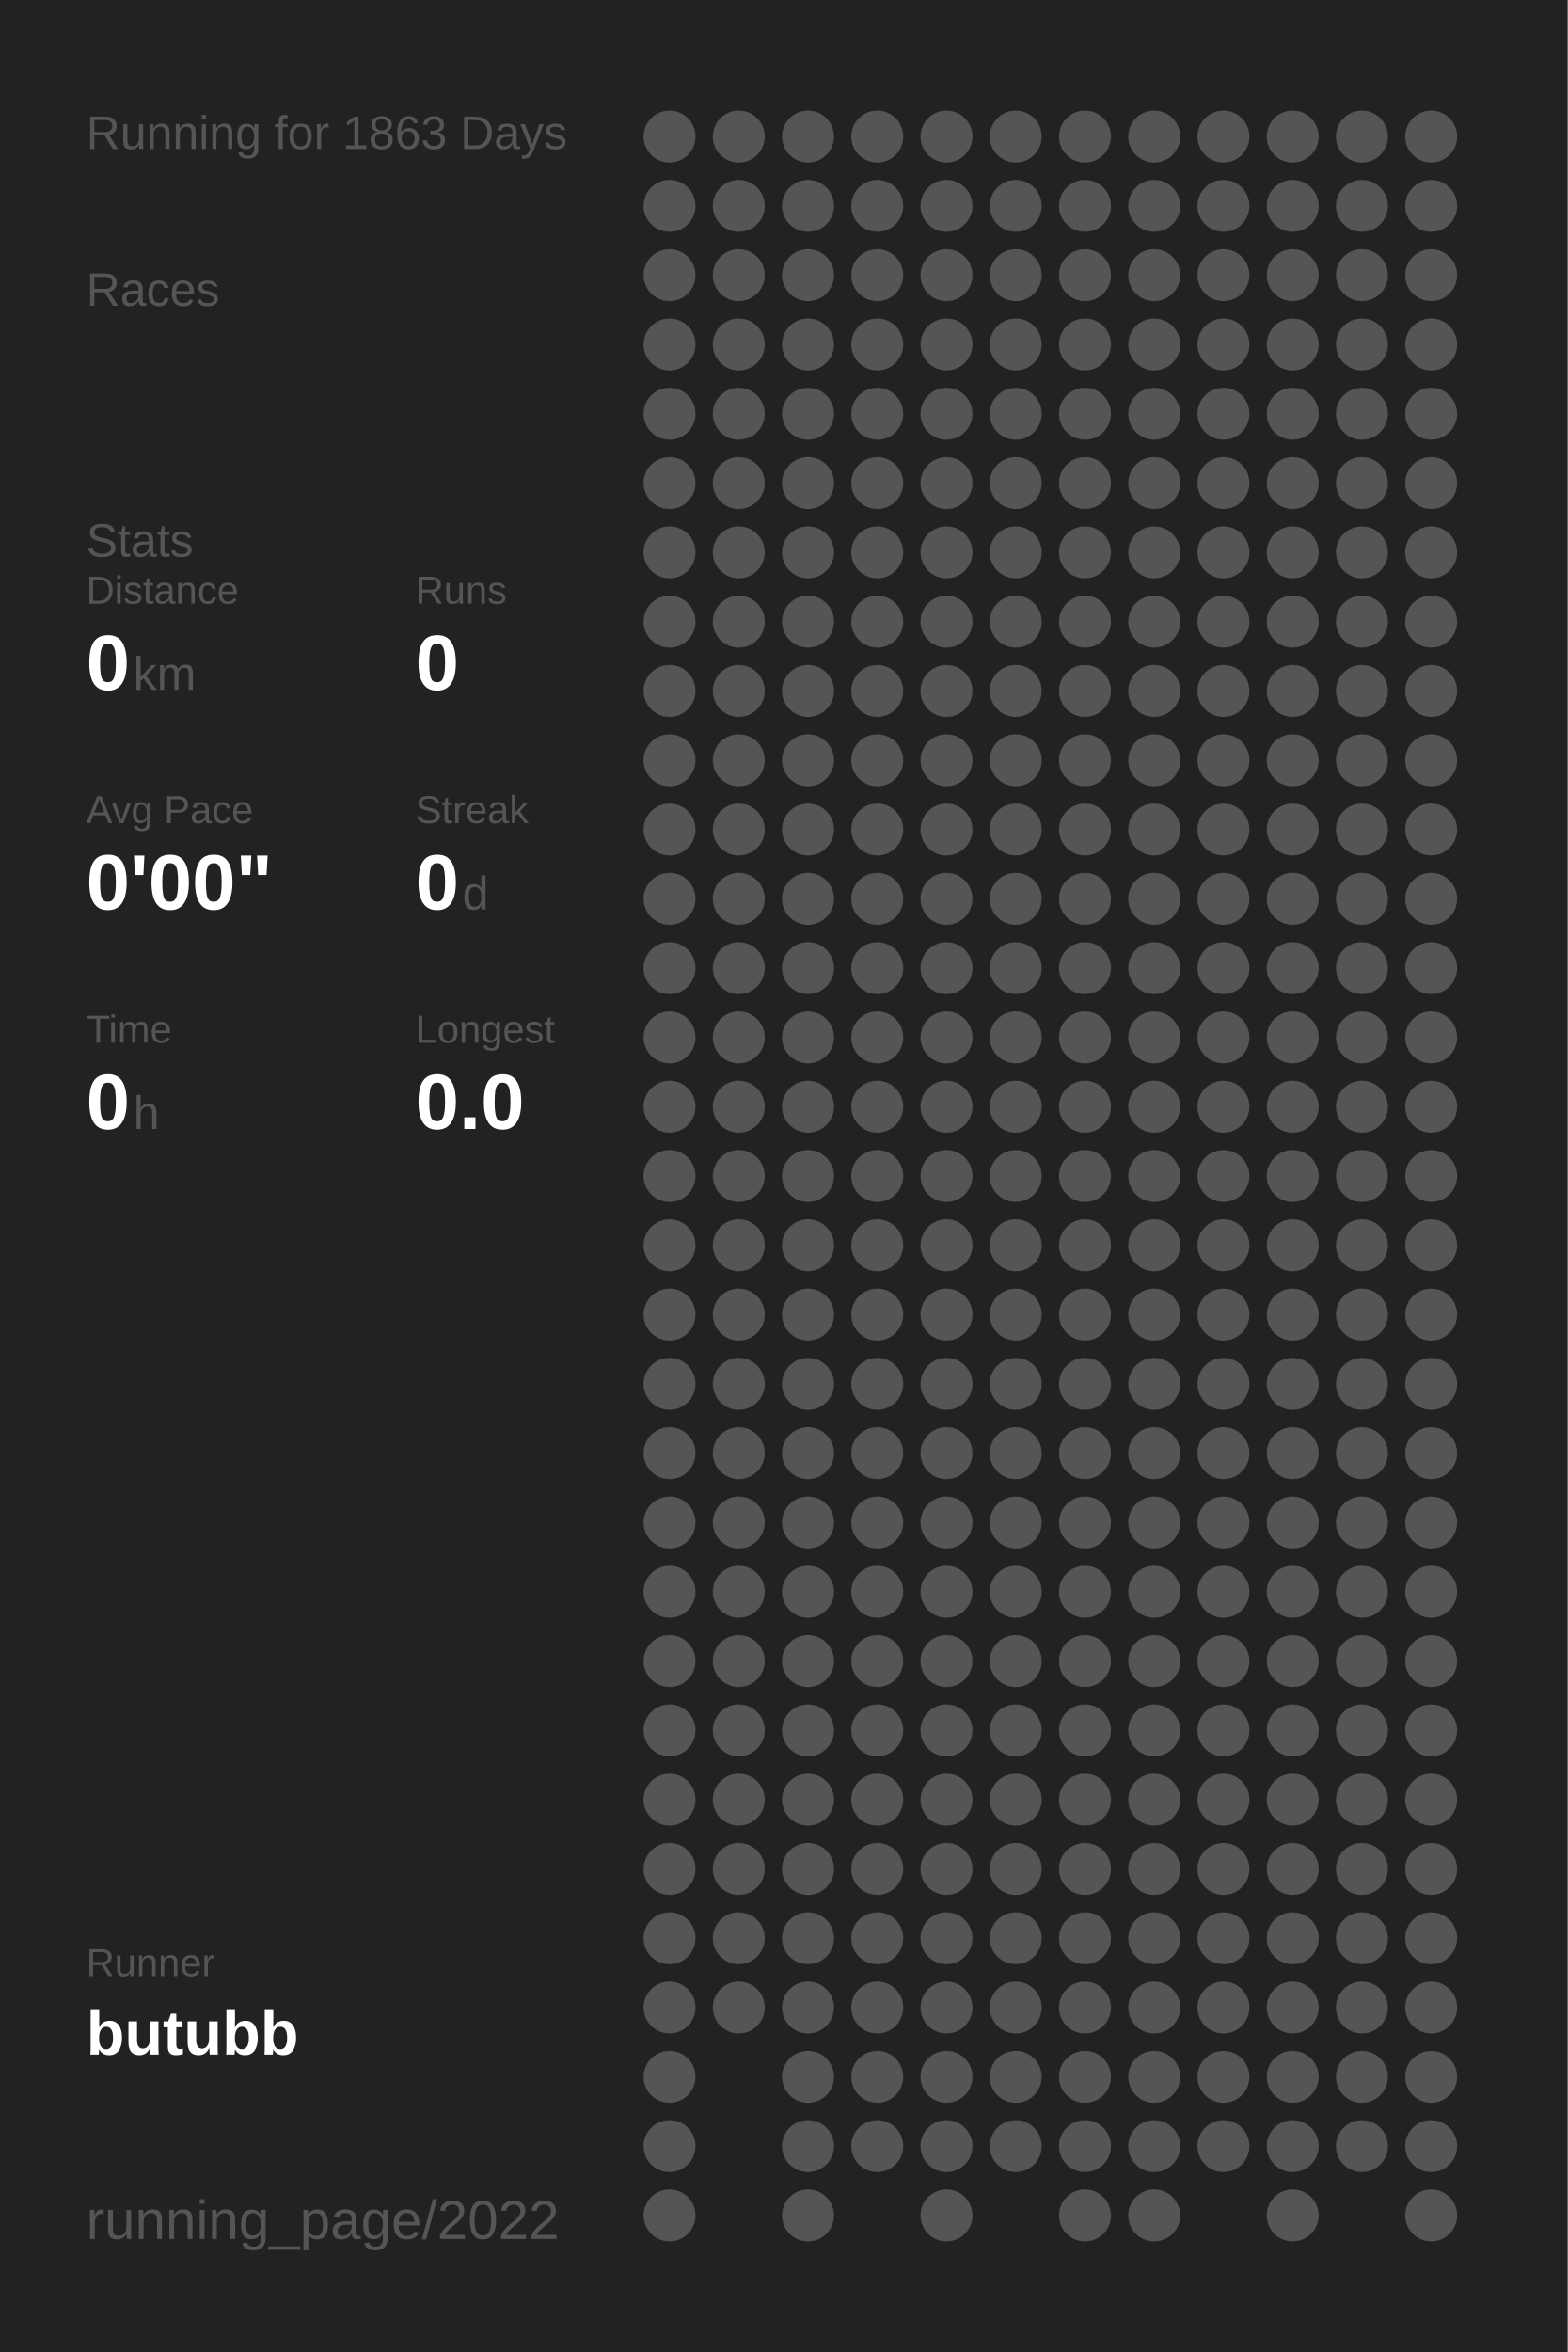
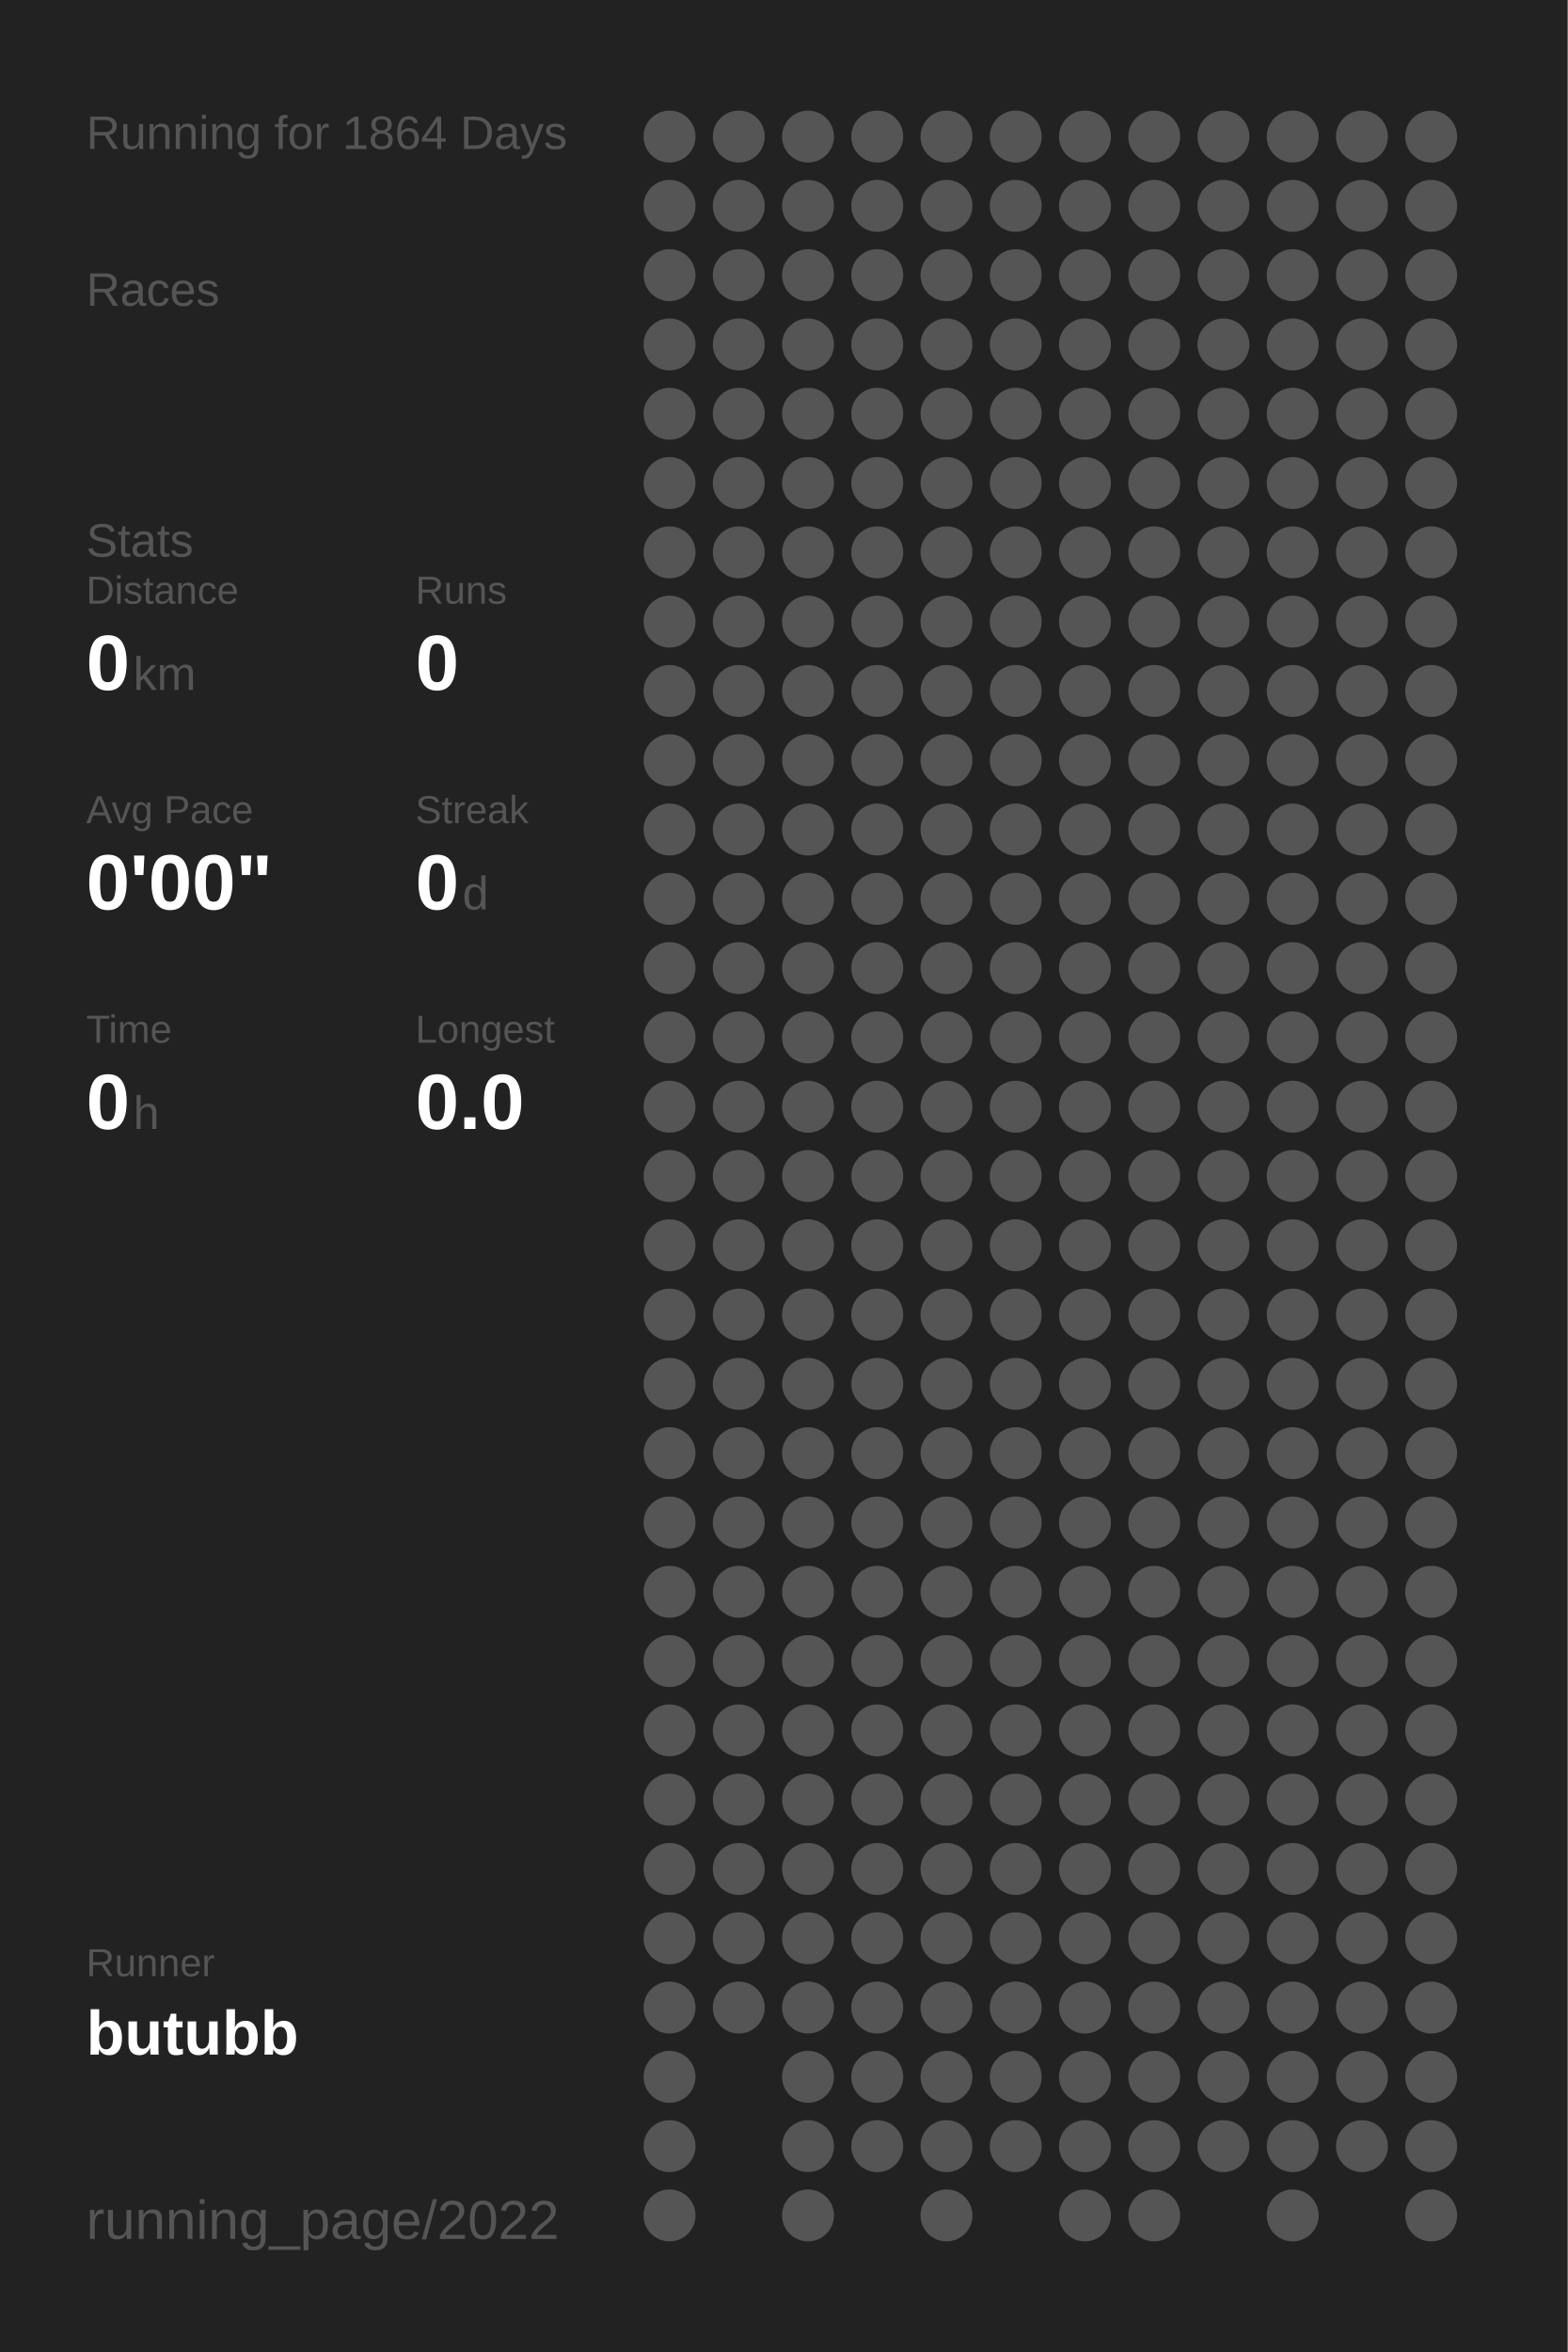
<svg xmlns="http://www.w3.org/2000/svg" baseProfile="full" height="300mm" version="1.1" viewBox="0,0,200,300" width="200mm">
  <defs />
  <rect fill="#222222" height="300" width="200" x="0" y="0" />
-   <text fill="#555555" style="font-size:6px; font-family:Arial;" x="11" y="19">Running for 1863 Days</text>
+   <text fill="#555555" style="font-size:6px; font-family:Arial;" x="11" y="19">Running for 1864 Days</text>
  <text fill="#555555" style="font-size:6px; font-family:Arial;" x="11" y="39">Races</text>
  <text fill="#555555" style="font-size:6px; font-family:Arial;" x="11" y="71">Stats</text>
  <text fill="#555555" style="font-size:5px; font-family:Arial;" x="11" y="77">Distance</text>
  <text fill="#FFFFFF" style="font-size:10px; font-family:Arial; font-weight:bold;" x="11" y="88">0</text>
  <text fill="#555555" style="font-size:6px; font-family:Arial;" x="17" y="88">km</text>
  <text fill="#555555" style="font-size:5px; font-family:Arial;" x="53" y="77">Runs</text>
  <text fill="#FFFFFF" style="font-size:10px; font-family:Arial; font-weight:bold;" x="53" y="88">0</text>
  <text fill="#555555" style="font-size:5px; font-family:Arial;" x="11" y="105">Avg Pace</text>
  <text fill="#FFFFFF" style="font-size:10px; font-family:Arial; font-weight:bold;" x="11" y="116">0'00"</text>
  <text fill="#555555" style="font-size:5px; font-family:Arial;" x="53" y="105">Streak</text>
  <text fill="#FFFFFF" style="font-size:10px; font-family:Arial; font-weight:bold;" x="53" y="116">0</text>
  <text fill="#555555" style="font-size:6px; font-family:Arial;" x="59" y="116">d</text>
  <text fill="#555555" style="font-size:5px; font-family:Arial;" x="11" y="133">Time</text>
  <text fill="#FFFFFF" style="font-size:10px; font-family:Arial; font-weight:bold;" x="11" y="144">0</text>
  <text fill="#555555" style="font-size:6px; font-family:Arial;" x="17" y="144">h</text>
  <text fill="#555555" style="font-size:5px; font-family:Arial;" x="53" y="133">Longest</text>
  <text fill="#FFFFFF" style="font-size:10px; font-family:Arial; font-weight:bold;" x="53" y="144">0.0</text>
  <text fill="#555555" style="font-size:5px; font-family:Arial;" x="11" y="252.065">Runner</text>
  <text fill="#FFFFFF" style="font-size:8px; font-family:Arial; font-weight:bold;" x="11" y="262.065">butubb</text>
  <text fill="#555555" style="font-size:7px; font-family:Arial;" x="11" y="285.581">running_page/2022</text>
  <circle cx="85.417" cy="17.419" fill="#555555" r="3.312" />
  <circle cx="85.417" cy="26.258" fill="#555555" r="3.312" />
  <circle cx="85.417" cy="35.097" fill="#555555" r="3.312" />
  <circle cx="85.417" cy="43.935" fill="#555555" r="3.312" />
  <circle cx="85.417" cy="52.774" fill="#555555" r="3.312" />
  <circle cx="85.417" cy="61.613" fill="#555555" r="3.312" />
  <circle cx="85.417" cy="70.452" fill="#555555" r="3.312" />
  <circle cx="85.417" cy="79.29" fill="#555555" r="3.312" />
  <circle cx="85.417" cy="88.129" fill="#555555" r="3.312" />
  <circle cx="85.417" cy="96.968" fill="#555555" r="3.312" />
  <circle cx="85.417" cy="105.806" fill="#555555" r="3.312" />
  <circle cx="85.417" cy="114.645" fill="#555555" r="3.312" />
  <circle cx="85.417" cy="123.484" fill="#555555" r="3.312" />
  <circle cx="85.417" cy="132.323" fill="#555555" r="3.312" />
  <circle cx="85.417" cy="141.161" fill="#555555" r="3.312" />
  <circle cx="85.417" cy="150" fill="#555555" r="3.312" />
  <circle cx="85.417" cy="158.839" fill="#555555" r="3.312" />
  <circle cx="85.417" cy="167.677" fill="#555555" r="3.312" />
  <circle cx="85.417" cy="176.516" fill="#555555" r="3.312" />
  <circle cx="85.417" cy="185.355" fill="#555555" r="3.312" />
  <circle cx="85.417" cy="194.194" fill="#555555" r="3.312" />
  <circle cx="85.417" cy="203.032" fill="#555555" r="3.312" />
  <circle cx="85.417" cy="211.871" fill="#555555" r="3.312" />
  <circle cx="85.417" cy="220.71" fill="#555555" r="3.312" />
  <circle cx="85.417" cy="229.548" fill="#555555" r="3.312" />
  <circle cx="85.417" cy="238.387" fill="#555555" r="3.312" />
  <circle cx="85.417" cy="247.226" fill="#555555" r="3.312" />
  <circle cx="85.417" cy="256.065" fill="#555555" r="3.312" />
  <circle cx="85.417" cy="264.903" fill="#555555" r="3.312" />
  <circle cx="85.417" cy="273.742" fill="#555555" r="3.312" />
  <circle cx="85.417" cy="282.581" fill="#555555" r="3.312" />
  <circle cx="94.25" cy="17.419" fill="#555555" r="3.312" />
  <circle cx="94.25" cy="26.258" fill="#555555" r="3.312" />
  <circle cx="94.25" cy="35.097" fill="#555555" r="3.312" />
  <circle cx="94.25" cy="43.935" fill="#555555" r="3.312" />
  <circle cx="94.25" cy="52.774" fill="#555555" r="3.312" />
  <circle cx="94.25" cy="61.613" fill="#555555" r="3.312" />
  <circle cx="94.25" cy="70.452" fill="#555555" r="3.312" />
  <circle cx="94.25" cy="79.29" fill="#555555" r="3.312" />
  <circle cx="94.25" cy="88.129" fill="#555555" r="3.312" />
  <circle cx="94.25" cy="96.968" fill="#555555" r="3.312" />
  <circle cx="94.25" cy="105.806" fill="#555555" r="3.312" />
  <circle cx="94.25" cy="114.645" fill="#555555" r="3.312" />
  <circle cx="94.25" cy="123.484" fill="#555555" r="3.312" />
  <circle cx="94.25" cy="132.323" fill="#555555" r="3.312" />
  <circle cx="94.25" cy="141.161" fill="#555555" r="3.312" />
  <circle cx="94.25" cy="150" fill="#555555" r="3.312" />
  <circle cx="94.25" cy="158.839" fill="#555555" r="3.312" />
  <circle cx="94.25" cy="167.677" fill="#555555" r="3.312" />
  <circle cx="94.25" cy="176.516" fill="#555555" r="3.312" />
  <circle cx="94.25" cy="185.355" fill="#555555" r="3.312" />
  <circle cx="94.25" cy="194.194" fill="#555555" r="3.312" />
  <circle cx="94.25" cy="203.032" fill="#555555" r="3.312" />
  <circle cx="94.25" cy="211.871" fill="#555555" r="3.312" />
  <circle cx="94.25" cy="220.71" fill="#555555" r="3.312" />
  <circle cx="94.25" cy="229.548" fill="#555555" r="3.312" />
  <circle cx="94.25" cy="238.387" fill="#555555" r="3.312" />
  <circle cx="94.25" cy="247.226" fill="#555555" r="3.312" />
  <circle cx="94.25" cy="256.065" fill="#555555" r="3.312" />
  <circle cx="103.083" cy="17.419" fill="#555555" r="3.312" />
  <circle cx="103.083" cy="26.258" fill="#555555" r="3.312" />
  <circle cx="103.083" cy="35.097" fill="#555555" r="3.312" />
  <circle cx="103.083" cy="43.935" fill="#555555" r="3.312" />
  <circle cx="103.083" cy="52.774" fill="#555555" r="3.312" />
  <circle cx="103.083" cy="61.613" fill="#555555" r="3.312" />
  <circle cx="103.083" cy="70.452" fill="#555555" r="3.312" />
  <circle cx="103.083" cy="79.29" fill="#555555" r="3.312" />
  <circle cx="103.083" cy="88.129" fill="#555555" r="3.312" />
  <circle cx="103.083" cy="96.968" fill="#555555" r="3.312" />
  <circle cx="103.083" cy="105.806" fill="#555555" r="3.312" />
  <circle cx="103.083" cy="114.645" fill="#555555" r="3.312" />
  <circle cx="103.083" cy="123.484" fill="#555555" r="3.312" />
  <circle cx="103.083" cy="132.323" fill="#555555" r="3.312" />
  <circle cx="103.083" cy="141.161" fill="#555555" r="3.312" />
  <circle cx="103.083" cy="150" fill="#555555" r="3.312" />
  <circle cx="103.083" cy="158.839" fill="#555555" r="3.312" />
  <circle cx="103.083" cy="167.677" fill="#555555" r="3.312" />
  <circle cx="103.083" cy="176.516" fill="#555555" r="3.312" />
  <circle cx="103.083" cy="185.355" fill="#555555" r="3.312" />
  <circle cx="103.083" cy="194.194" fill="#555555" r="3.312" />
  <circle cx="103.083" cy="203.032" fill="#555555" r="3.312" />
  <circle cx="103.083" cy="211.871" fill="#555555" r="3.312" />
  <circle cx="103.083" cy="220.71" fill="#555555" r="3.312" />
  <circle cx="103.083" cy="229.548" fill="#555555" r="3.312" />
  <circle cx="103.083" cy="238.387" fill="#555555" r="3.312" />
  <circle cx="103.083" cy="247.226" fill="#555555" r="3.312" />
  <circle cx="103.083" cy="256.065" fill="#555555" r="3.312" />
  <circle cx="103.083" cy="264.903" fill="#555555" r="3.312" />
  <circle cx="103.083" cy="273.742" fill="#555555" r="3.312" />
  <circle cx="103.083" cy="282.581" fill="#555555" r="3.312" />
  <circle cx="111.917" cy="17.419" fill="#555555" r="3.312" />
  <circle cx="111.917" cy="26.258" fill="#555555" r="3.312" />
  <circle cx="111.917" cy="35.097" fill="#555555" r="3.312" />
  <circle cx="111.917" cy="43.935" fill="#555555" r="3.312" />
  <circle cx="111.917" cy="52.774" fill="#555555" r="3.312" />
  <circle cx="111.917" cy="61.613" fill="#555555" r="3.312" />
  <circle cx="111.917" cy="70.452" fill="#555555" r="3.312" />
  <circle cx="111.917" cy="79.29" fill="#555555" r="3.312" />
  <circle cx="111.917" cy="88.129" fill="#555555" r="3.312" />
  <circle cx="111.917" cy="96.968" fill="#555555" r="3.312" />
  <circle cx="111.917" cy="105.806" fill="#555555" r="3.312" />
  <circle cx="111.917" cy="114.645" fill="#555555" r="3.312" />
  <circle cx="111.917" cy="123.484" fill="#555555" r="3.312" />
  <circle cx="111.917" cy="132.323" fill="#555555" r="3.312" />
  <circle cx="111.917" cy="141.161" fill="#555555" r="3.312" />
  <circle cx="111.917" cy="150" fill="#555555" r="3.312" />
  <circle cx="111.917" cy="158.839" fill="#555555" r="3.312" />
  <circle cx="111.917" cy="167.677" fill="#555555" r="3.312" />
  <circle cx="111.917" cy="176.516" fill="#555555" r="3.312" />
  <circle cx="111.917" cy="185.355" fill="#555555" r="3.312" />
  <circle cx="111.917" cy="194.194" fill="#555555" r="3.312" />
  <circle cx="111.917" cy="203.032" fill="#555555" r="3.312" />
  <circle cx="111.917" cy="211.871" fill="#555555" r="3.312" />
  <circle cx="111.917" cy="220.71" fill="#555555" r="3.312" />
  <circle cx="111.917" cy="229.548" fill="#555555" r="3.312" />
  <circle cx="111.917" cy="238.387" fill="#555555" r="3.312" />
  <circle cx="111.917" cy="247.226" fill="#555555" r="3.312" />
  <circle cx="111.917" cy="256.065" fill="#555555" r="3.312" />
  <circle cx="111.917" cy="264.903" fill="#555555" r="3.312" />
  <circle cx="111.917" cy="273.742" fill="#555555" r="3.312" />
  <circle cx="120.75" cy="17.419" fill="#555555" r="3.312" />
  <circle cx="120.75" cy="26.258" fill="#555555" r="3.312" />
  <circle cx="120.75" cy="35.097" fill="#555555" r="3.312" />
  <circle cx="120.75" cy="43.935" fill="#555555" r="3.312" />
  <circle cx="120.75" cy="52.774" fill="#555555" r="3.312" />
  <circle cx="120.75" cy="61.613" fill="#555555" r="3.312" />
  <circle cx="120.75" cy="70.452" fill="#555555" r="3.312" />
  <circle cx="120.75" cy="79.29" fill="#555555" r="3.312" />
  <circle cx="120.75" cy="88.129" fill="#555555" r="3.312" />
  <circle cx="120.75" cy="96.968" fill="#555555" r="3.312" />
  <circle cx="120.75" cy="105.806" fill="#555555" r="3.312" />
  <circle cx="120.75" cy="114.645" fill="#555555" r="3.312" />
  <circle cx="120.75" cy="123.484" fill="#555555" r="3.312" />
  <circle cx="120.75" cy="132.323" fill="#555555" r="3.312" />
  <circle cx="120.75" cy="141.161" fill="#555555" r="3.312" />
  <circle cx="120.75" cy="150" fill="#555555" r="3.312" />
  <circle cx="120.75" cy="158.839" fill="#555555" r="3.312" />
  <circle cx="120.75" cy="167.677" fill="#555555" r="3.312" />
  <circle cx="120.75" cy="176.516" fill="#555555" r="3.312" />
  <circle cx="120.75" cy="185.355" fill="#555555" r="3.312" />
  <circle cx="120.75" cy="194.194" fill="#555555" r="3.312" />
  <circle cx="120.75" cy="203.032" fill="#555555" r="3.312" />
  <circle cx="120.75" cy="211.871" fill="#555555" r="3.312" />
  <circle cx="120.75" cy="220.71" fill="#555555" r="3.312" />
  <circle cx="120.75" cy="229.548" fill="#555555" r="3.312" />
  <circle cx="120.75" cy="238.387" fill="#555555" r="3.312" />
  <circle cx="120.75" cy="247.226" fill="#555555" r="3.312" />
  <circle cx="120.75" cy="256.065" fill="#555555" r="3.312" />
  <circle cx="120.75" cy="264.903" fill="#555555" r="3.312" />
  <circle cx="120.75" cy="273.742" fill="#555555" r="3.312" />
  <circle cx="120.75" cy="282.581" fill="#555555" r="3.312" />
  <circle cx="129.583" cy="17.419" fill="#555555" r="3.312" />
  <circle cx="129.583" cy="26.258" fill="#555555" r="3.312" />
  <circle cx="129.583" cy="35.097" fill="#555555" r="3.312" />
  <circle cx="129.583" cy="43.935" fill="#555555" r="3.312" />
  <circle cx="129.583" cy="52.774" fill="#555555" r="3.312" />
  <circle cx="129.583" cy="61.613" fill="#555555" r="3.312" />
  <circle cx="129.583" cy="70.452" fill="#555555" r="3.312" />
  <circle cx="129.583" cy="79.29" fill="#555555" r="3.312" />
  <circle cx="129.583" cy="88.129" fill="#555555" r="3.312" />
  <circle cx="129.583" cy="96.968" fill="#555555" r="3.312" />
  <circle cx="129.583" cy="105.806" fill="#555555" r="3.312" />
  <circle cx="129.583" cy="114.645" fill="#555555" r="3.312" />
  <circle cx="129.583" cy="123.484" fill="#555555" r="3.312" />
  <circle cx="129.583" cy="132.323" fill="#555555" r="3.312" />
  <circle cx="129.583" cy="141.161" fill="#555555" r="3.312" />
  <circle cx="129.583" cy="150" fill="#555555" r="3.312" />
  <circle cx="129.583" cy="158.839" fill="#555555" r="3.312" />
  <circle cx="129.583" cy="167.677" fill="#555555" r="3.312" />
  <circle cx="129.583" cy="176.516" fill="#555555" r="3.312" />
  <circle cx="129.583" cy="185.355" fill="#555555" r="3.312" />
  <circle cx="129.583" cy="194.194" fill="#555555" r="3.312" />
  <circle cx="129.583" cy="203.032" fill="#555555" r="3.312" />
  <circle cx="129.583" cy="211.871" fill="#555555" r="3.312" />
  <circle cx="129.583" cy="220.71" fill="#555555" r="3.312" />
  <circle cx="129.583" cy="229.548" fill="#555555" r="3.312" />
  <circle cx="129.583" cy="238.387" fill="#555555" r="3.312" />
  <circle cx="129.583" cy="247.226" fill="#555555" r="3.312" />
  <circle cx="129.583" cy="256.065" fill="#555555" r="3.312" />
  <circle cx="129.583" cy="264.903" fill="#555555" r="3.312" />
  <circle cx="129.583" cy="273.742" fill="#555555" r="3.312" />
  <circle cx="138.417" cy="17.419" fill="#555555" r="3.312" />
  <circle cx="138.417" cy="26.258" fill="#555555" r="3.312" />
  <circle cx="138.417" cy="35.097" fill="#555555" r="3.312" />
  <circle cx="138.417" cy="43.935" fill="#555555" r="3.312" />
  <circle cx="138.417" cy="52.774" fill="#555555" r="3.312" />
  <circle cx="138.417" cy="61.613" fill="#555555" r="3.312" />
  <circle cx="138.417" cy="70.452" fill="#555555" r="3.312" />
  <circle cx="138.417" cy="79.29" fill="#555555" r="3.312" />
  <circle cx="138.417" cy="88.129" fill="#555555" r="3.312" />
  <circle cx="138.417" cy="96.968" fill="#555555" r="3.312" />
  <circle cx="138.417" cy="105.806" fill="#555555" r="3.312" />
  <circle cx="138.417" cy="114.645" fill="#555555" r="3.312" />
  <circle cx="138.417" cy="123.484" fill="#555555" r="3.312" />
  <circle cx="138.417" cy="132.323" fill="#555555" r="3.312" />
  <circle cx="138.417" cy="141.161" fill="#555555" r="3.312" />
  <circle cx="138.417" cy="150" fill="#555555" r="3.312" />
  <circle cx="138.417" cy="158.839" fill="#555555" r="3.312" />
  <circle cx="138.417" cy="167.677" fill="#555555" r="3.312" />
  <circle cx="138.417" cy="176.516" fill="#555555" r="3.312" />
  <circle cx="138.417" cy="185.355" fill="#555555" r="3.312" />
  <circle cx="138.417" cy="194.194" fill="#555555" r="3.312" />
  <circle cx="138.417" cy="203.032" fill="#555555" r="3.312" />
  <circle cx="138.417" cy="211.871" fill="#555555" r="3.312" />
  <circle cx="138.417" cy="220.71" fill="#555555" r="3.312" />
  <circle cx="138.417" cy="229.548" fill="#555555" r="3.312" />
  <circle cx="138.417" cy="238.387" fill="#555555" r="3.312" />
  <circle cx="138.417" cy="247.226" fill="#555555" r="3.312" />
  <circle cx="138.417" cy="256.065" fill="#555555" r="3.312" />
  <circle cx="138.417" cy="264.903" fill="#555555" r="3.312" />
  <circle cx="138.417" cy="273.742" fill="#555555" r="3.312" />
  <circle cx="138.417" cy="282.581" fill="#555555" r="3.312" />
  <circle cx="147.25" cy="17.419" fill="#555555" r="3.312" />
  <circle cx="147.25" cy="26.258" fill="#555555" r="3.312" />
  <circle cx="147.25" cy="35.097" fill="#555555" r="3.312" />
  <circle cx="147.25" cy="43.935" fill="#555555" r="3.312" />
  <circle cx="147.25" cy="52.774" fill="#555555" r="3.312" />
  <circle cx="147.25" cy="61.613" fill="#555555" r="3.312" />
  <circle cx="147.25" cy="70.452" fill="#555555" r="3.312" />
  <circle cx="147.25" cy="79.29" fill="#555555" r="3.312" />
  <circle cx="147.25" cy="88.129" fill="#555555" r="3.312" />
  <circle cx="147.25" cy="96.968" fill="#555555" r="3.312" />
  <circle cx="147.25" cy="105.806" fill="#555555" r="3.312" />
  <circle cx="147.25" cy="114.645" fill="#555555" r="3.312" />
  <circle cx="147.25" cy="123.484" fill="#555555" r="3.312" />
  <circle cx="147.25" cy="132.323" fill="#555555" r="3.312" />
  <circle cx="147.25" cy="141.161" fill="#555555" r="3.312" />
  <circle cx="147.25" cy="150" fill="#555555" r="3.312" />
  <circle cx="147.25" cy="158.839" fill="#555555" r="3.312" />
  <circle cx="147.25" cy="167.677" fill="#555555" r="3.312" />
  <circle cx="147.25" cy="176.516" fill="#555555" r="3.312" />
  <circle cx="147.25" cy="185.355" fill="#555555" r="3.312" />
  <circle cx="147.25" cy="194.194" fill="#555555" r="3.312" />
  <circle cx="147.25" cy="203.032" fill="#555555" r="3.312" />
  <circle cx="147.25" cy="211.871" fill="#555555" r="3.312" />
  <circle cx="147.25" cy="220.71" fill="#555555" r="3.312" />
  <circle cx="147.25" cy="229.548" fill="#555555" r="3.312" />
  <circle cx="147.25" cy="238.387" fill="#555555" r="3.312" />
  <circle cx="147.25" cy="247.226" fill="#555555" r="3.312" />
  <circle cx="147.25" cy="256.065" fill="#555555" r="3.312" />
  <circle cx="147.25" cy="264.903" fill="#555555" r="3.312" />
  <circle cx="147.25" cy="273.742" fill="#555555" r="3.312" />
  <circle cx="147.25" cy="282.581" fill="#555555" r="3.312" />
  <circle cx="156.083" cy="17.419" fill="#555555" r="3.312" />
  <circle cx="156.083" cy="26.258" fill="#555555" r="3.312" />
  <circle cx="156.083" cy="35.097" fill="#555555" r="3.312" />
  <circle cx="156.083" cy="43.935" fill="#555555" r="3.312" />
  <circle cx="156.083" cy="52.774" fill="#555555" r="3.312" />
  <circle cx="156.083" cy="61.613" fill="#555555" r="3.312" />
  <circle cx="156.083" cy="70.452" fill="#555555" r="3.312" />
  <circle cx="156.083" cy="79.29" fill="#555555" r="3.312" />
  <circle cx="156.083" cy="88.129" fill="#555555" r="3.312" />
  <circle cx="156.083" cy="96.968" fill="#555555" r="3.312" />
  <circle cx="156.083" cy="105.806" fill="#555555" r="3.312" />
  <circle cx="156.083" cy="114.645" fill="#555555" r="3.312" />
  <circle cx="156.083" cy="123.484" fill="#555555" r="3.312" />
  <circle cx="156.083" cy="132.323" fill="#555555" r="3.312" />
  <circle cx="156.083" cy="141.161" fill="#555555" r="3.312" />
  <circle cx="156.083" cy="150" fill="#555555" r="3.312" />
  <circle cx="156.083" cy="158.839" fill="#555555" r="3.312" />
  <circle cx="156.083" cy="167.677" fill="#555555" r="3.312" />
  <circle cx="156.083" cy="176.516" fill="#555555" r="3.312" />
  <circle cx="156.083" cy="185.355" fill="#555555" r="3.312" />
  <circle cx="156.083" cy="194.194" fill="#555555" r="3.312" />
  <circle cx="156.083" cy="203.032" fill="#555555" r="3.312" />
  <circle cx="156.083" cy="211.871" fill="#555555" r="3.312" />
  <circle cx="156.083" cy="220.71" fill="#555555" r="3.312" />
  <circle cx="156.083" cy="229.548" fill="#555555" r="3.312" />
  <circle cx="156.083" cy="238.387" fill="#555555" r="3.312" />
  <circle cx="156.083" cy="247.226" fill="#555555" r="3.312" />
  <circle cx="156.083" cy="256.065" fill="#555555" r="3.312" />
  <circle cx="156.083" cy="264.903" fill="#555555" r="3.312" />
  <circle cx="156.083" cy="273.742" fill="#555555" r="3.312" />
  <circle cx="164.917" cy="17.419" fill="#555555" r="3.312" />
  <circle cx="164.917" cy="26.258" fill="#555555" r="3.312" />
  <circle cx="164.917" cy="35.097" fill="#555555" r="3.312" />
  <circle cx="164.917" cy="43.935" fill="#555555" r="3.312" />
  <circle cx="164.917" cy="52.774" fill="#555555" r="3.312" />
  <circle cx="164.917" cy="61.613" fill="#555555" r="3.312" />
  <circle cx="164.917" cy="70.452" fill="#555555" r="3.312" />
  <circle cx="164.917" cy="79.29" fill="#555555" r="3.312" />
  <circle cx="164.917" cy="88.129" fill="#555555" r="3.312" />
  <circle cx="164.917" cy="96.968" fill="#555555" r="3.312" />
  <circle cx="164.917" cy="105.806" fill="#555555" r="3.312" />
  <circle cx="164.917" cy="114.645" fill="#555555" r="3.312" />
  <circle cx="164.917" cy="123.484" fill="#555555" r="3.312" />
  <circle cx="164.917" cy="132.323" fill="#555555" r="3.312" />
  <circle cx="164.917" cy="141.161" fill="#555555" r="3.312" />
  <circle cx="164.917" cy="150" fill="#555555" r="3.312" />
  <circle cx="164.917" cy="158.839" fill="#555555" r="3.312" />
  <circle cx="164.917" cy="167.677" fill="#555555" r="3.312" />
  <circle cx="164.917" cy="176.516" fill="#555555" r="3.312" />
  <circle cx="164.917" cy="185.355" fill="#555555" r="3.312" />
  <circle cx="164.917" cy="194.194" fill="#555555" r="3.312" />
  <circle cx="164.917" cy="203.032" fill="#555555" r="3.312" />
  <circle cx="164.917" cy="211.871" fill="#555555" r="3.312" />
  <circle cx="164.917" cy="220.71" fill="#555555" r="3.312" />
  <circle cx="164.917" cy="229.548" fill="#555555" r="3.312" />
  <circle cx="164.917" cy="238.387" fill="#555555" r="3.312" />
  <circle cx="164.917" cy="247.226" fill="#555555" r="3.312" />
  <circle cx="164.917" cy="256.065" fill="#555555" r="3.312" />
  <circle cx="164.917" cy="264.903" fill="#555555" r="3.312" />
  <circle cx="164.917" cy="273.742" fill="#555555" r="3.312" />
  <circle cx="164.917" cy="282.581" fill="#555555" r="3.312" />
  <circle cx="173.75" cy="17.419" fill="#555555" r="3.312" />
  <circle cx="173.75" cy="26.258" fill="#555555" r="3.312" />
  <circle cx="173.75" cy="35.097" fill="#555555" r="3.312" />
  <circle cx="173.75" cy="43.935" fill="#555555" r="3.312" />
  <circle cx="173.75" cy="52.774" fill="#555555" r="3.312" />
  <circle cx="173.75" cy="61.613" fill="#555555" r="3.312" />
  <circle cx="173.75" cy="70.452" fill="#555555" r="3.312" />
  <circle cx="173.75" cy="79.29" fill="#555555" r="3.312" />
  <circle cx="173.75" cy="88.129" fill="#555555" r="3.312" />
  <circle cx="173.75" cy="96.968" fill="#555555" r="3.312" />
  <circle cx="173.75" cy="105.806" fill="#555555" r="3.312" />
  <circle cx="173.75" cy="114.645" fill="#555555" r="3.312" />
  <circle cx="173.75" cy="123.484" fill="#555555" r="3.312" />
  <circle cx="173.75" cy="132.323" fill="#555555" r="3.312" />
  <circle cx="173.75" cy="141.161" fill="#555555" r="3.312" />
  <circle cx="173.75" cy="150" fill="#555555" r="3.312" />
  <circle cx="173.75" cy="158.839" fill="#555555" r="3.312" />
  <circle cx="173.75" cy="167.677" fill="#555555" r="3.312" />
  <circle cx="173.75" cy="176.516" fill="#555555" r="3.312" />
  <circle cx="173.75" cy="185.355" fill="#555555" r="3.312" />
  <circle cx="173.75" cy="194.194" fill="#555555" r="3.312" />
  <circle cx="173.75" cy="203.032" fill="#555555" r="3.312" />
  <circle cx="173.75" cy="211.871" fill="#555555" r="3.312" />
  <circle cx="173.75" cy="220.71" fill="#555555" r="3.312" />
  <circle cx="173.75" cy="229.548" fill="#555555" r="3.312" />
  <circle cx="173.75" cy="238.387" fill="#555555" r="3.312" />
  <circle cx="173.75" cy="247.226" fill="#555555" r="3.312" />
  <circle cx="173.75" cy="256.065" fill="#555555" r="3.312" />
  <circle cx="173.75" cy="264.903" fill="#555555" r="3.312" />
  <circle cx="173.75" cy="273.742" fill="#555555" r="3.312" />
  <circle cx="182.583" cy="17.419" fill="#555555" r="3.312" />
  <circle cx="182.583" cy="26.258" fill="#555555" r="3.312" />
  <circle cx="182.583" cy="35.097" fill="#555555" r="3.312" />
  <circle cx="182.583" cy="43.935" fill="#555555" r="3.312" />
  <circle cx="182.583" cy="52.774" fill="#555555" r="3.312" />
  <circle cx="182.583" cy="61.613" fill="#555555" r="3.312" />
  <circle cx="182.583" cy="70.452" fill="#555555" r="3.312" />
  <circle cx="182.583" cy="79.29" fill="#555555" r="3.312" />
  <circle cx="182.583" cy="88.129" fill="#555555" r="3.312" />
  <circle cx="182.583" cy="96.968" fill="#555555" r="3.312" />
  <circle cx="182.583" cy="105.806" fill="#555555" r="3.312" />
  <circle cx="182.583" cy="114.645" fill="#555555" r="3.312" />
  <circle cx="182.583" cy="123.484" fill="#555555" r="3.312" />
  <circle cx="182.583" cy="132.323" fill="#555555" r="3.312" />
  <circle cx="182.583" cy="141.161" fill="#555555" r="3.312" />
  <circle cx="182.583" cy="150" fill="#555555" r="3.312" />
  <circle cx="182.583" cy="158.839" fill="#555555" r="3.312" />
  <circle cx="182.583" cy="167.677" fill="#555555" r="3.312" />
  <circle cx="182.583" cy="176.516" fill="#555555" r="3.312" />
  <circle cx="182.583" cy="185.355" fill="#555555" r="3.312" />
  <circle cx="182.583" cy="194.194" fill="#555555" r="3.312" />
  <circle cx="182.583" cy="203.032" fill="#555555" r="3.312" />
  <circle cx="182.583" cy="211.871" fill="#555555" r="3.312" />
  <circle cx="182.583" cy="220.71" fill="#555555" r="3.312" />
  <circle cx="182.583" cy="229.548" fill="#555555" r="3.312" />
  <circle cx="182.583" cy="238.387" fill="#555555" r="3.312" />
  <circle cx="182.583" cy="247.226" fill="#555555" r="3.312" />
  <circle cx="182.583" cy="256.065" fill="#555555" r="3.312" />
  <circle cx="182.583" cy="264.903" fill="#555555" r="3.312" />
  <circle cx="182.583" cy="273.742" fill="#555555" r="3.312" />
  <circle cx="182.583" cy="282.581" fill="#555555" r="3.312" />
</svg>
